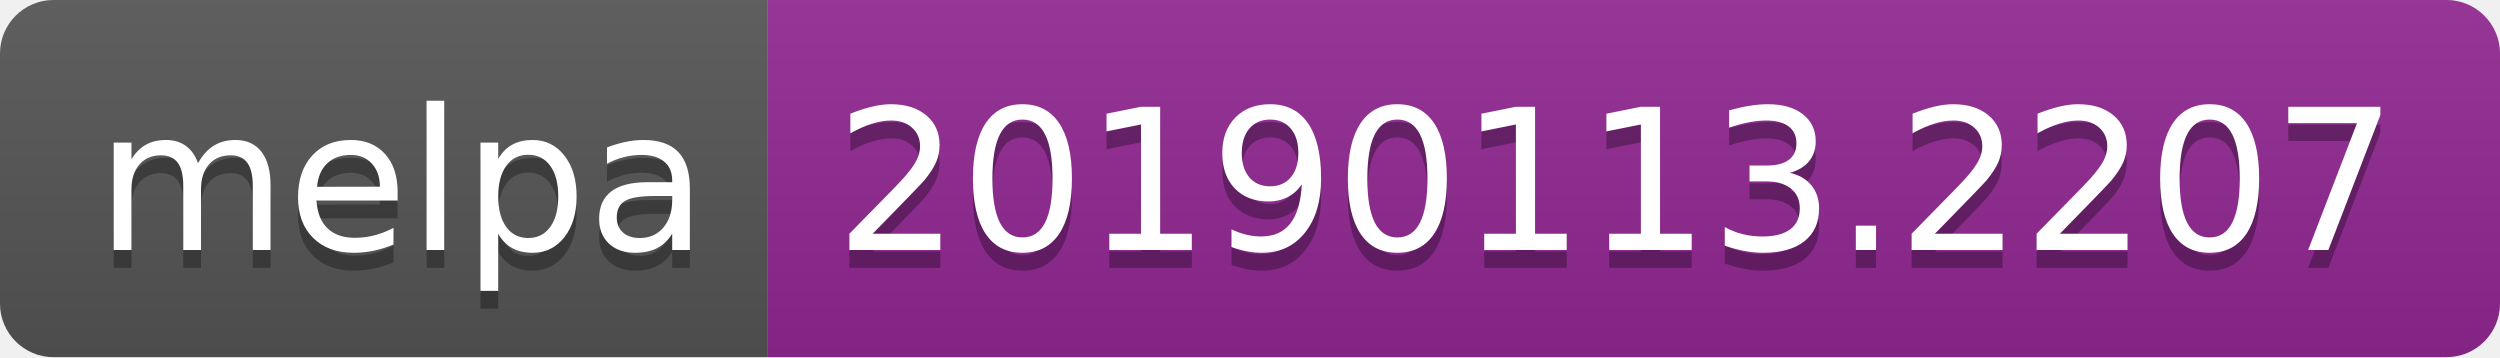
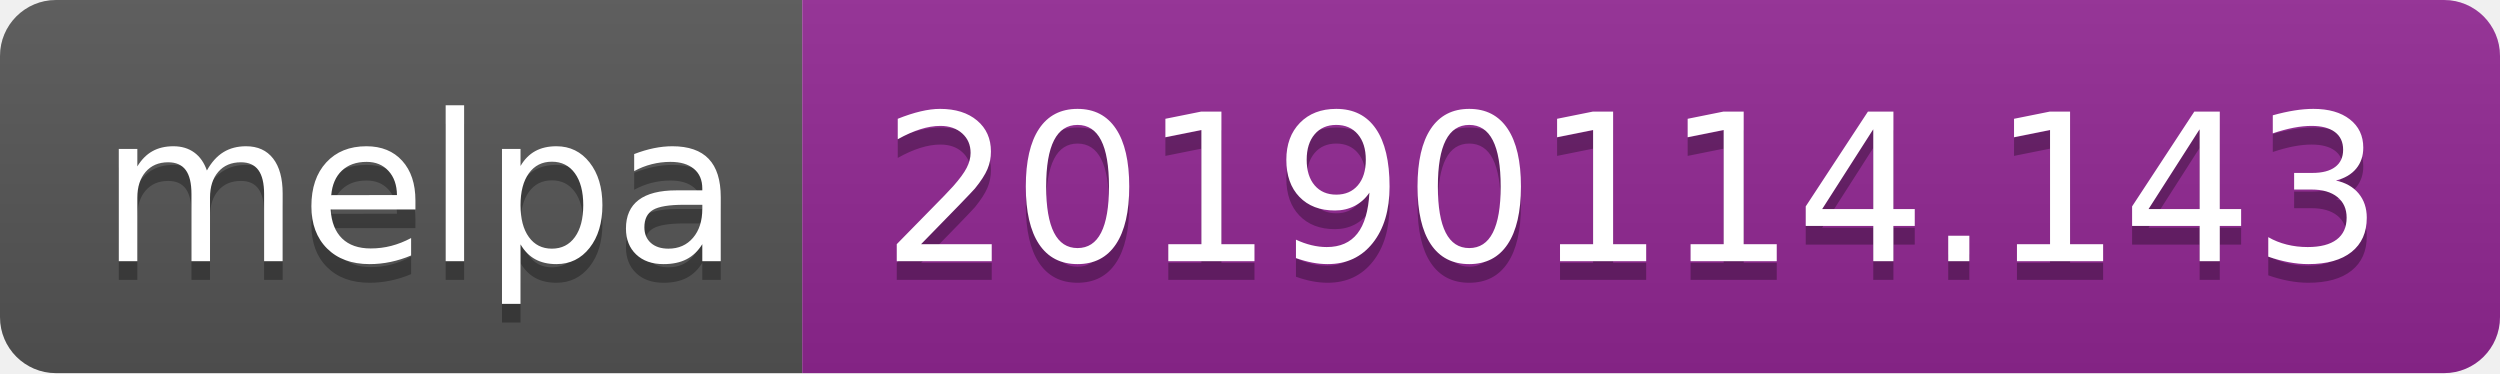
- <svg xmlns="http://www.w3.org/2000/svg" width="140" height="20">
+ <svg xmlns="http://www.w3.org/2000/svg" width="134" height="20">
  <linearGradient id="b" x2="0" y2="100%">
    <stop offset="0" stop-color="#bbb" stop-opacity=".1" />
    <stop offset="1" stop-opacity=".1" />
  </linearGradient>
  <clipPath id="a">
-     <rect width="140" height="20" rx="3" fill="#fff" />
+     <rect width="134" height="20" rx="3" fill="#fff" />
  </clipPath>
  <g clip-path="url(#a)">
    <path fill="#555" d="M0 0h43v20H0z" />
-     <path fill="#922793" d="M43 0h97v20H43z" />
-     <path fill="url(#b)" d="M0 0h140v20H0z" />
+     <path fill="#922793" d="M43 0h91v20H43z" />
+     <path fill="url(#b)" d="M0 0h134v20H0z" />
  </g>
  <g fill="#fff" text-anchor="middle" font-family="DejaVu Sans,Verdana,Geneva,sans-serif" font-size="110">
    <text x="225" y="150" fill="#010101" fill-opacity=".3" transform="scale(.1)" textLength="330">melpa</text>
    <text x="225" y="140" transform="scale(.1)" textLength="330">melpa</text>
-     <text x="905" y="150" fill="#010101" fill-opacity=".3" transform="scale(.1)" textLength="870">20190113.2207</text>
-     <text x="905" y="140" transform="scale(.1)" textLength="870">20190113.2207</text>
+     <text x="875" y="150" fill="#010101" fill-opacity=".3" transform="scale(.1)" textLength="810">20190114.143</text>
+     <text x="875" y="140" transform="scale(.1)" textLength="810">20190114.143</text>
  </g>
</svg>
